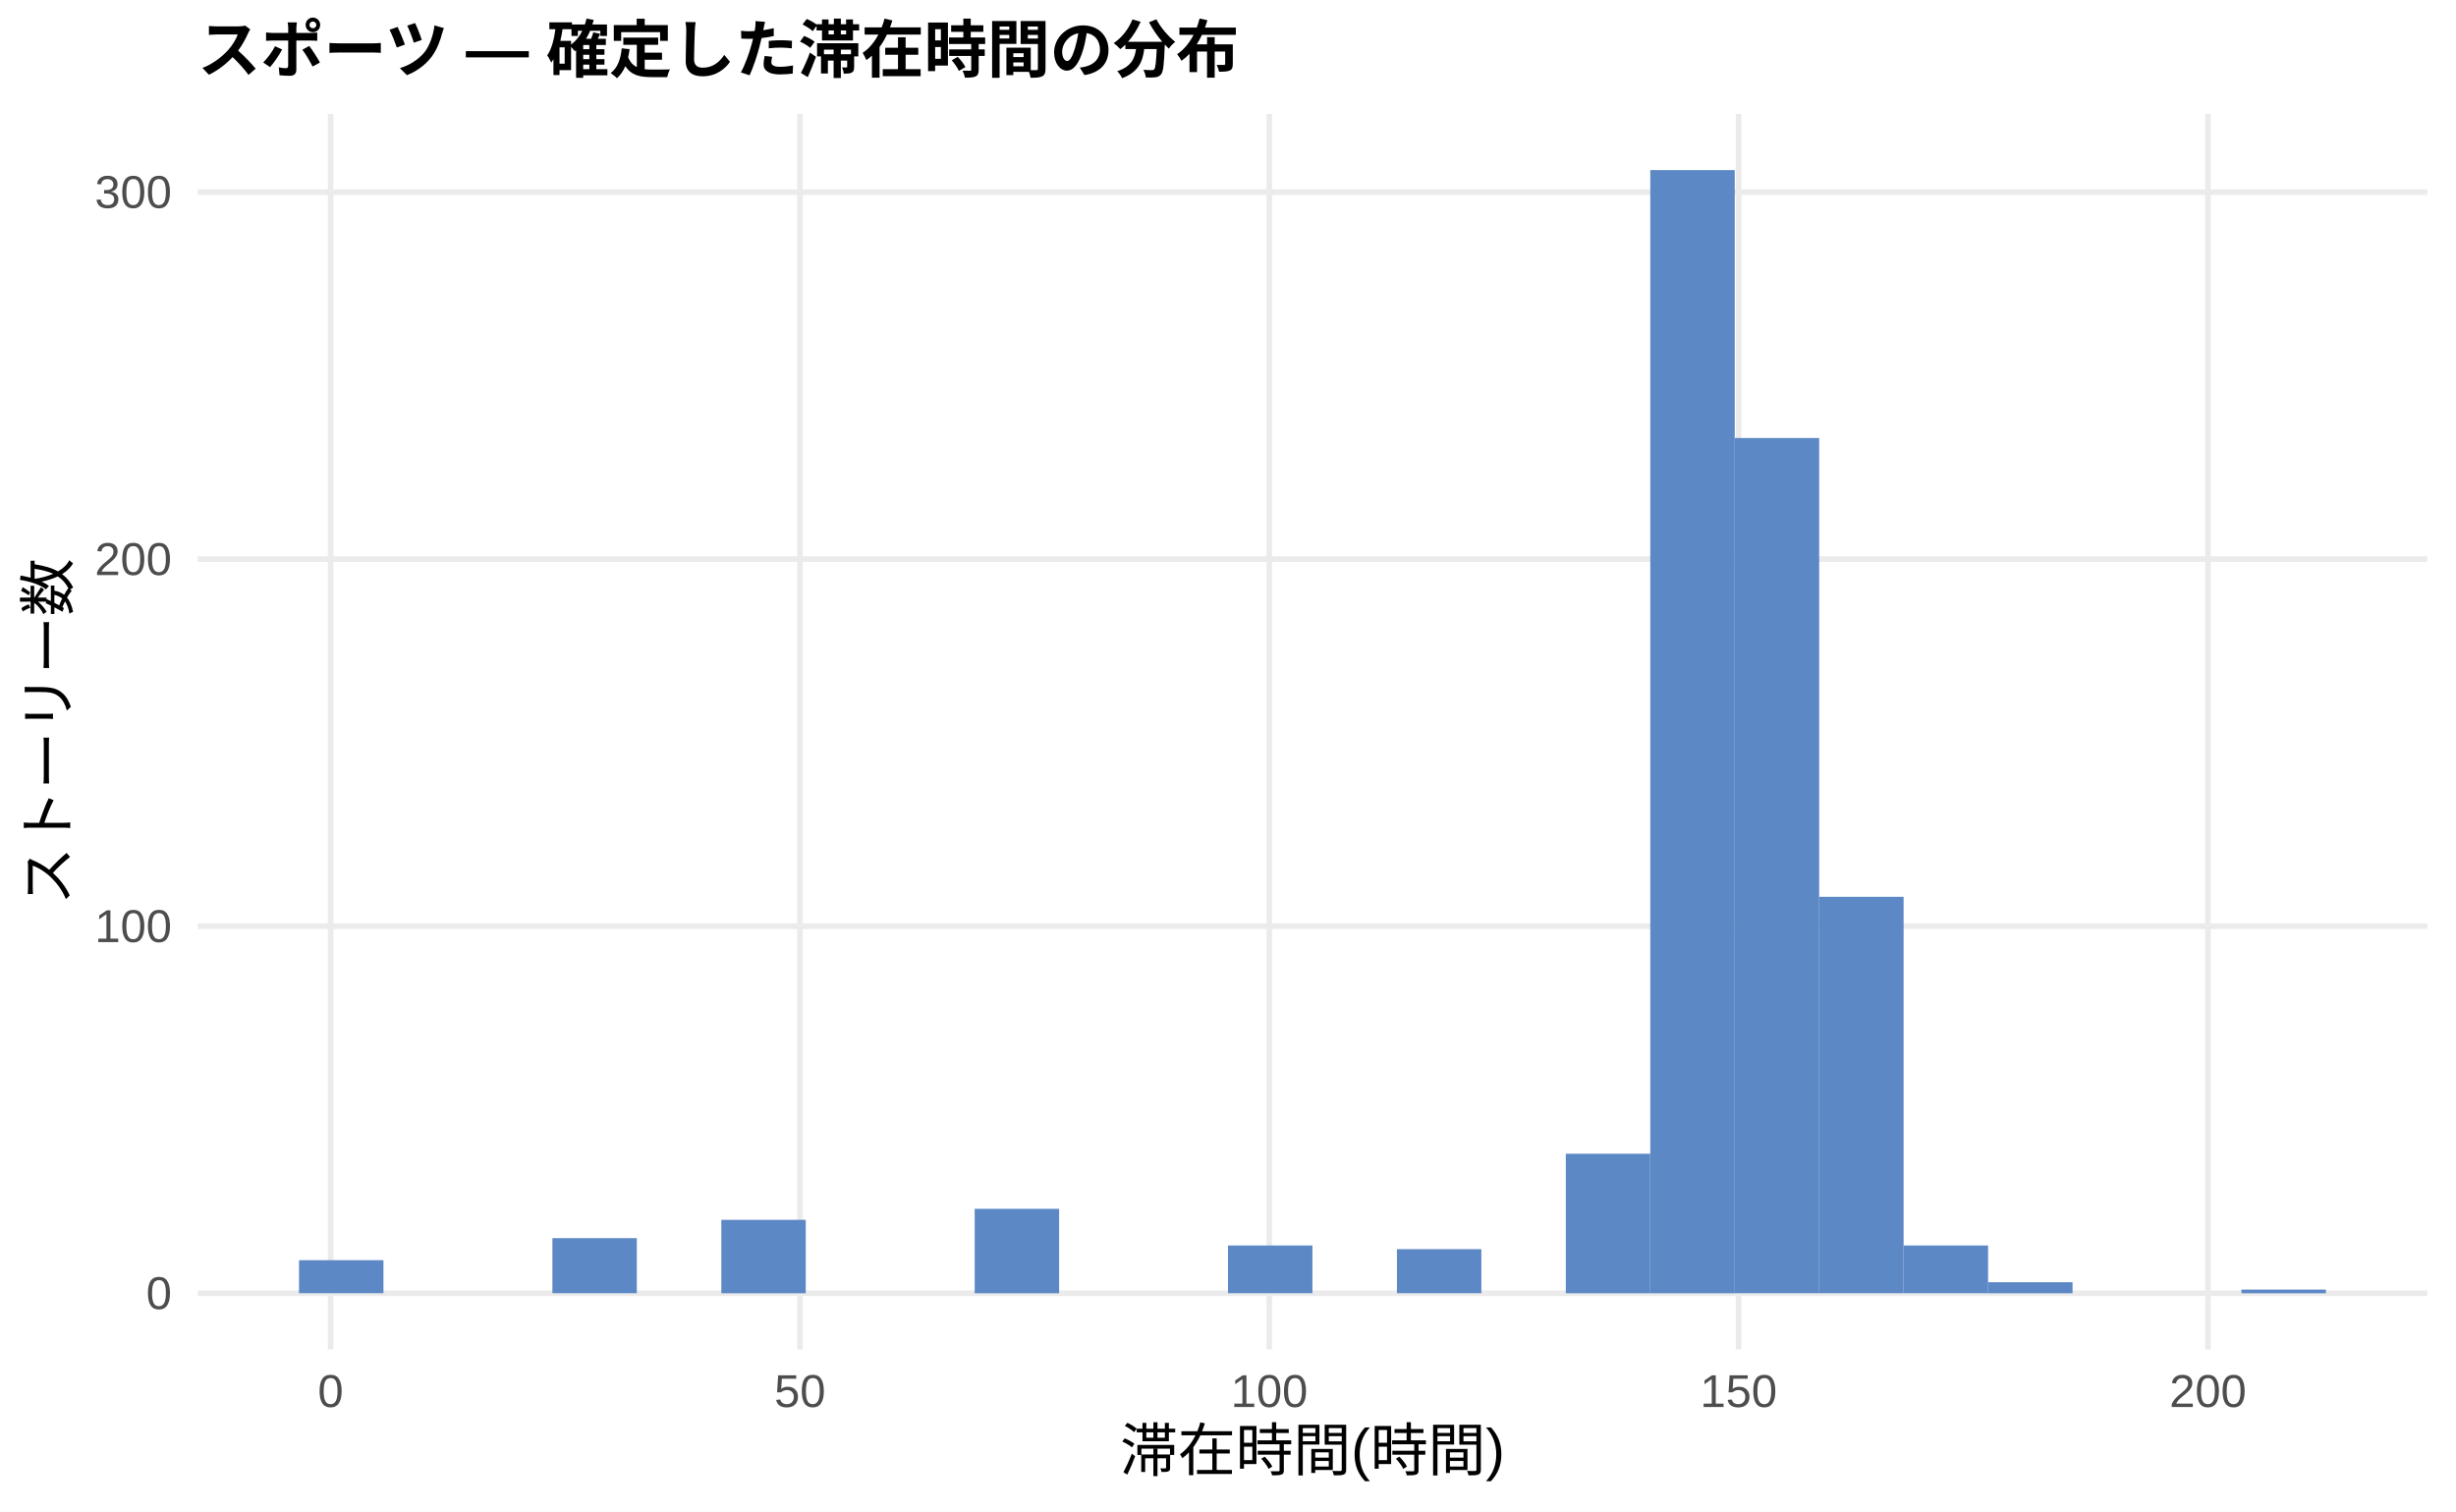
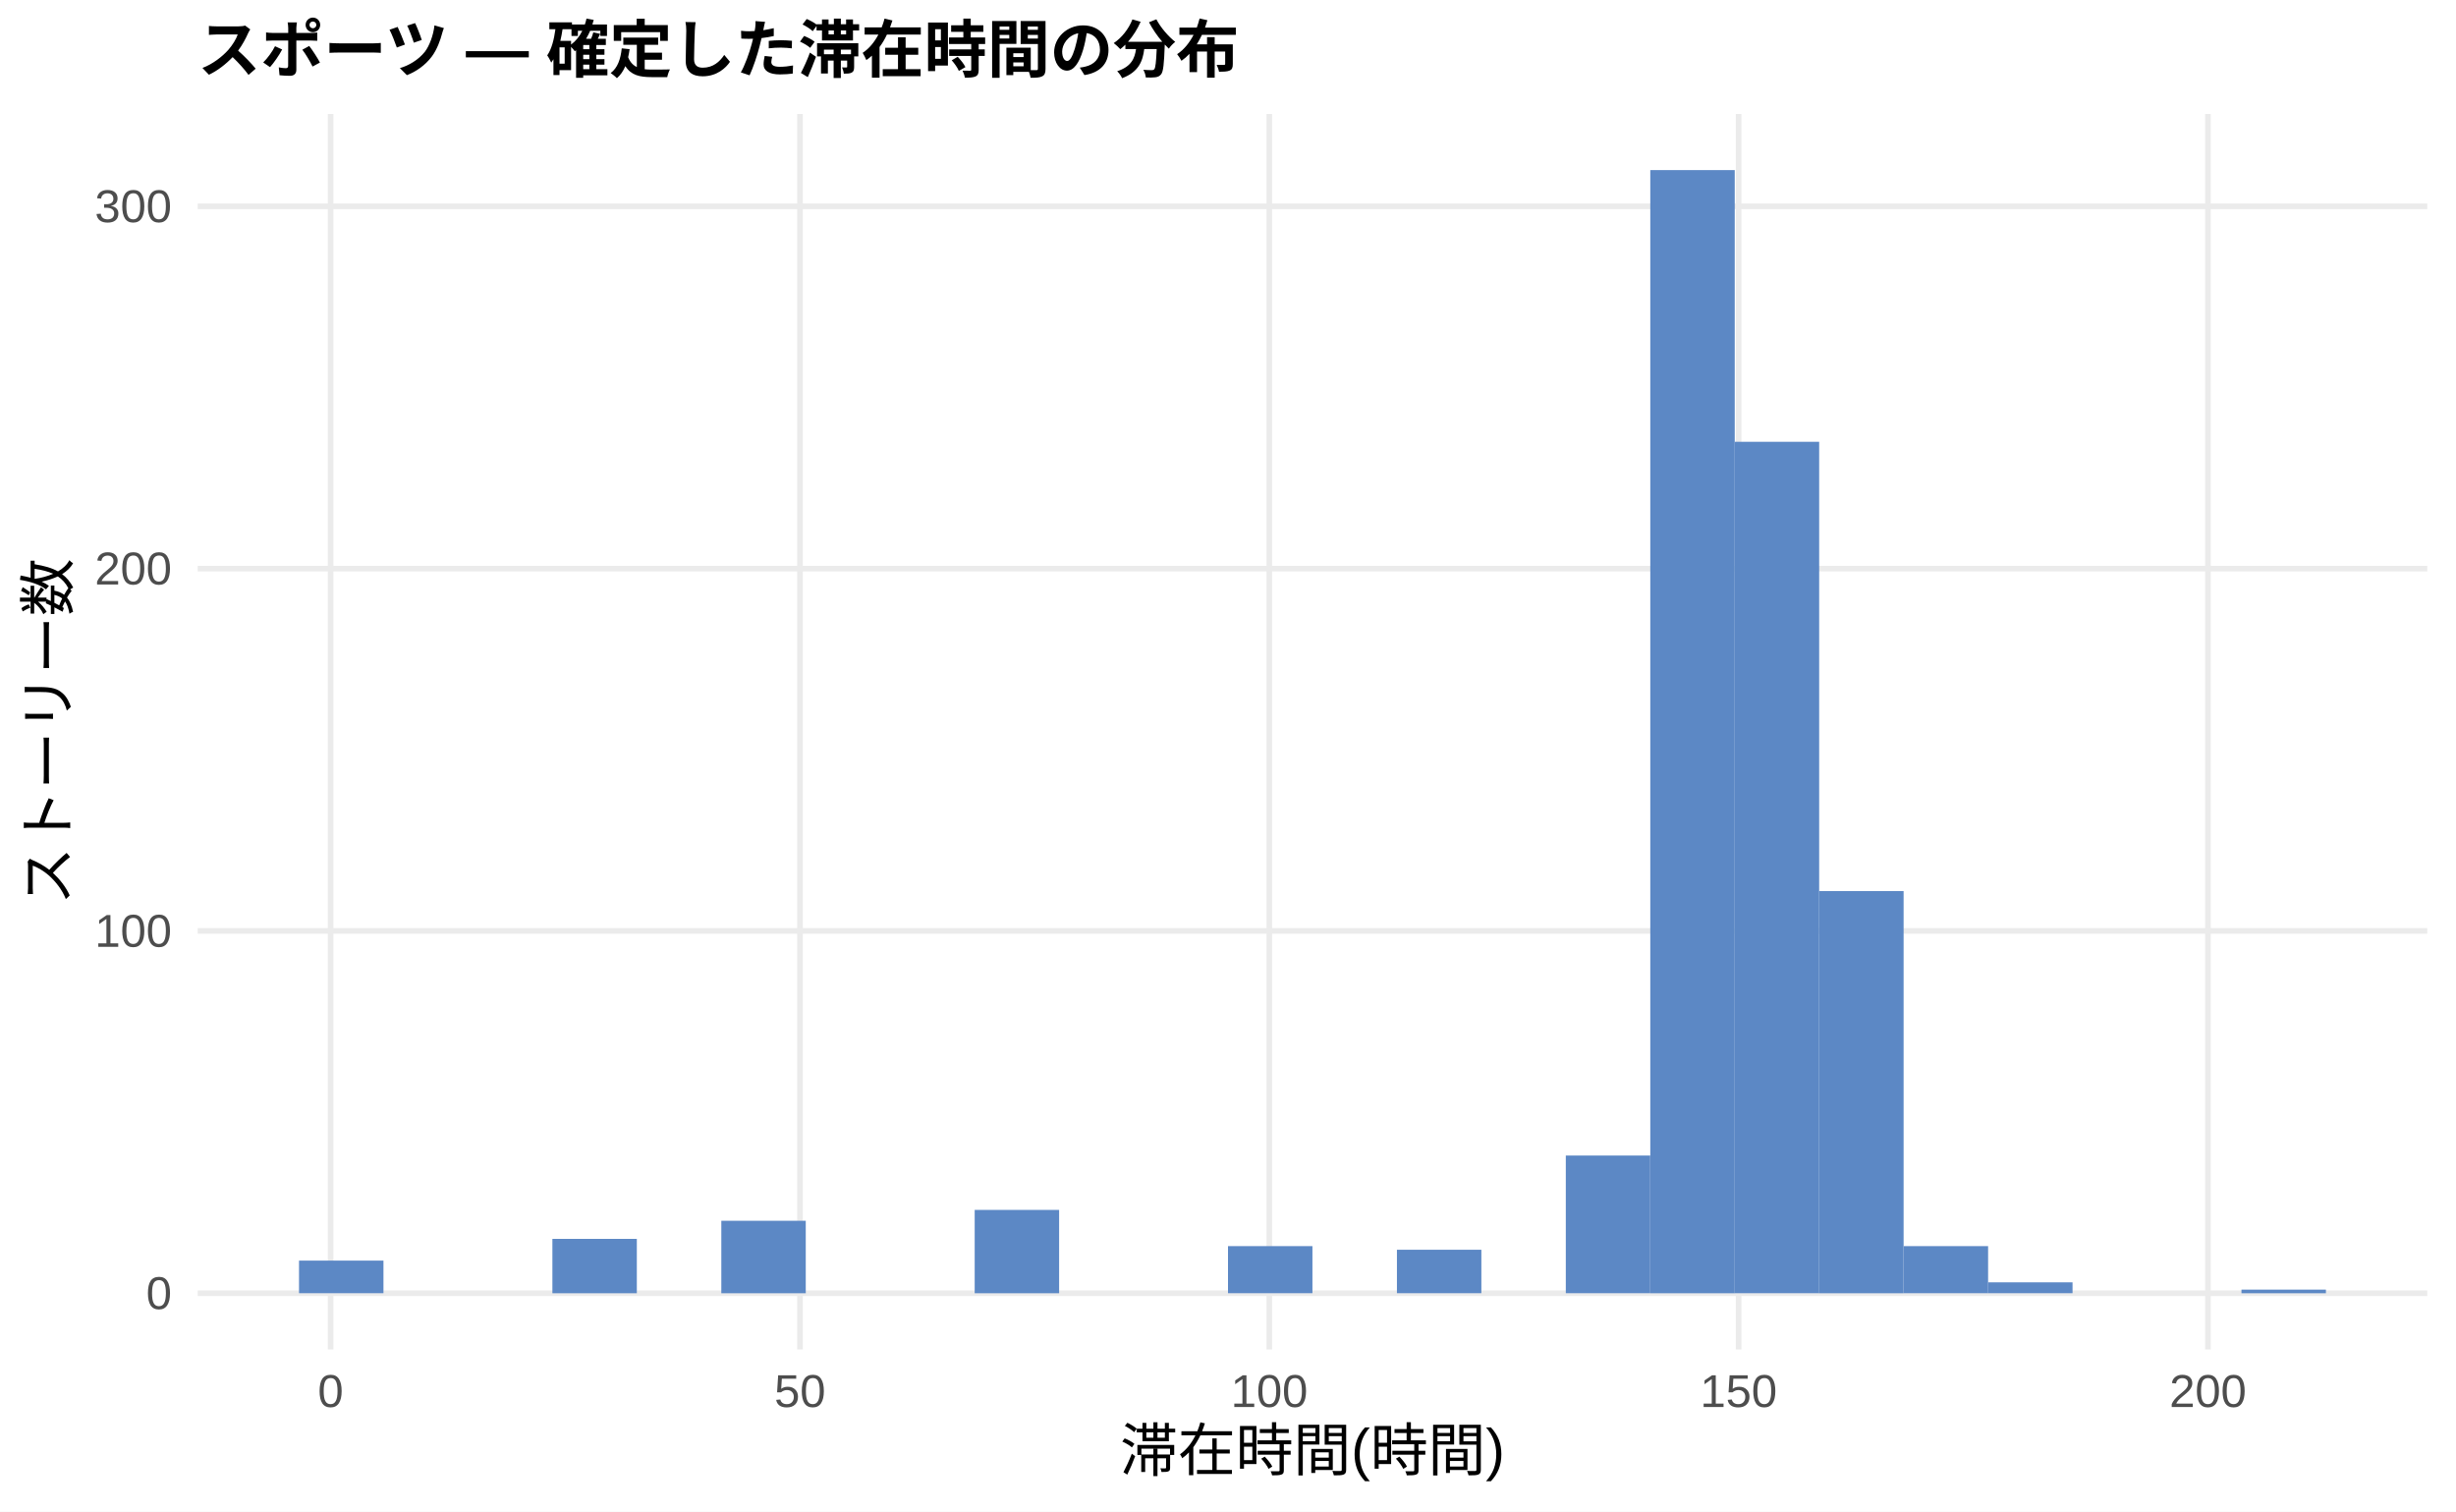
<svg xmlns="http://www.w3.org/2000/svg" width="468.00pt" height="288.00pt" viewBox="0 0 468.00 288.00">
  <g class="svglite">
    <defs>
      <style type="text/css">
    .svglite line, .svglite polyline, .svglite polygon, .svglite path, .svglite rect, .svglite circle {
      fill: none;
      stroke: #000000;
      stroke-linecap: round;
      stroke-linejoin: round;
      stroke-miterlimit: 10.00;
    }
    .svglite text {
      white-space: pre;
    }
    .svglite g.glyphgroup path {
      fill: inherit;
      stroke: none;
    }
  </style>
    </defs>
    <rect width="100%" height="100%" style="stroke: none; fill: #FFFFFF;" />
    <defs>
      <clipPath id="cpMC4wMHw0NjguMDB8MC4wMHwyODguMDA=">
        <rect x="0.00" y="0.00" width="468.00" height="288.00" />
      </clipPath>
    </defs>
    <g clip-path="url(#cpMC4wMHw0NjguMDB8MC4wMHwyODguMDA=)">
      <rect x="0.00" y="0.00" width="468.00" height="288.00" style="stroke-width: 1.07; stroke: none; fill: #FFFFFF;" />
    </g>
    <defs>
      <clipPath id="cpMzcuNjd8NDYyLjUyfDIxLjcxfDI1Ny4xMg==">
        <rect x="37.67" y="21.71" width="424.85" height="235.41" />
      </clipPath>
    </defs>
    <g clip-path="url(#cpMzcuNjd8NDYyLjUyfDIxLjcxfDI1Ny4xMg==)">
      <polyline points="37.67,246.42 462.52,246.42 " style="stroke-width: 1.07; stroke: #EBEBEB; stroke-linecap: butt;" />
-       <polyline points="37.67,176.48 462.52,176.48 " style="stroke-width: 1.07; stroke: #EBEBEB; stroke-linecap: butt;" />
-       <polyline points="37.67,106.54 462.52,106.54 " style="stroke-width: 1.07; stroke: #EBEBEB; stroke-linecap: butt;" />
-       <polyline points="37.67,36.61 462.52,36.61 " style="stroke-width: 1.07; stroke: #EBEBEB; stroke-linecap: butt;" />
+       <polyline points="37.67,177.38 462.52,177.38 " style="stroke-width: 1.07; stroke: #EBEBEB; stroke-linecap: butt;" />
+       <polyline points="37.67,108.35 462.52,108.35 " style="stroke-width: 1.07; stroke: #EBEBEB; stroke-linecap: butt;" />
+       <polyline points="37.67,39.31 462.52,39.31 " style="stroke-width: 1.07; stroke: #EBEBEB; stroke-linecap: butt;" />
      <polyline points="63.00,257.12 63.00,21.71 " style="stroke-width: 1.07; stroke: #EBEBEB; stroke-linecap: butt;" />
      <polyline points="152.44,257.12 152.44,21.71 " style="stroke-width: 1.07; stroke: #EBEBEB; stroke-linecap: butt;" />
      <polyline points="241.87,257.12 241.87,21.71 " style="stroke-width: 1.07; stroke: #EBEBEB; stroke-linecap: butt;" />
      <polyline points="331.30,257.12 331.30,21.71 " style="stroke-width: 1.07; stroke: #EBEBEB; stroke-linecap: butt;" />
      <polyline points="420.73,257.12 420.73,21.71 " style="stroke-width: 1.07; stroke: #EBEBEB; stroke-linecap: butt;" />
-       <rect x="56.98" y="240.12" width="16.09" height="6.29" style="stroke-width: 1.07; stroke: none; stroke-linecap: butt; stroke-linejoin: miter; fill: #5C88C5;" />
+       <rect x="56.98" y="240.20" width="16.09" height="6.21" style="stroke-width: 1.07; stroke: none; stroke-linecap: butt; stroke-linejoin: miter; fill: #5C88C5;" />
      <rect x="73.08" y="246.42" width="16.09" height="0.00" style="stroke-width: 1.07; stroke: none; stroke-linecap: butt; stroke-linejoin: miter; fill: #5C88C5;" />
      <rect x="89.17" y="246.42" width="16.09" height="0.00" style="stroke-width: 1.07; stroke: none; stroke-linecap: butt; stroke-linejoin: miter; fill: #5C88C5;" />
-       <rect x="105.26" y="235.92" width="16.09" height="10.49" style="stroke-width: 1.07; stroke: none; stroke-linecap: butt; stroke-linejoin: miter; fill: #5C88C5;" />
+       <rect x="105.26" y="236.06" width="16.09" height="10.36" style="stroke-width: 1.07; stroke: none; stroke-linecap: butt; stroke-linejoin: miter; fill: #5C88C5;" />
      <rect x="121.35" y="246.42" width="16.09" height="0.00" style="stroke-width: 1.07; stroke: none; stroke-linecap: butt; stroke-linejoin: miter; fill: #5C88C5;" />
-       <rect x="137.45" y="232.43" width="16.09" height="13.99" style="stroke-width: 1.07; stroke: none; stroke-linecap: butt; stroke-linejoin: miter; fill: #5C88C5;" />
+       <rect x="137.45" y="232.61" width="16.09" height="13.81" style="stroke-width: 1.07; stroke: none; stroke-linecap: butt; stroke-linejoin: miter; fill: #5C88C5;" />
      <rect x="153.54" y="246.42" width="16.09" height="0.00" style="stroke-width: 1.07; stroke: none; stroke-linecap: butt; stroke-linejoin: miter; fill: #5C88C5;" />
      <rect x="169.63" y="246.42" width="16.09" height="0.00" style="stroke-width: 1.07; stroke: none; stroke-linecap: butt; stroke-linejoin: miter; fill: #5C88C5;" />
-       <rect x="185.73" y="230.33" width="16.09" height="16.09" style="stroke-width: 1.07; stroke: none; stroke-linecap: butt; stroke-linejoin: miter; fill: #5C88C5;" />
+       <rect x="185.73" y="230.54" width="16.09" height="15.88" style="stroke-width: 1.07; stroke: none; stroke-linecap: butt; stroke-linejoin: miter; fill: #5C88C5;" />
      <rect x="201.82" y="246.42" width="16.09" height="0.00" style="stroke-width: 1.07; stroke: none; stroke-linecap: butt; stroke-linejoin: miter; fill: #5C88C5;" />
      <rect x="217.91" y="246.42" width="16.09" height="0.00" style="stroke-width: 1.07; stroke: none; stroke-linecap: butt; stroke-linejoin: miter; fill: #5C88C5;" />
-       <rect x="234.00" y="237.32" width="16.09" height="9.09" style="stroke-width: 1.07; stroke: none; stroke-linecap: butt; stroke-linejoin: miter; fill: #5C88C5;" />
+       <rect x="234.00" y="237.44" width="16.09" height="8.97" style="stroke-width: 1.07; stroke: none; stroke-linecap: butt; stroke-linejoin: miter; fill: #5C88C5;" />
      <rect x="250.10" y="246.42" width="16.09" height="0.00" style="stroke-width: 1.07; stroke: none; stroke-linecap: butt; stroke-linejoin: miter; fill: #5C88C5;" />
-       <rect x="266.19" y="238.02" width="16.09" height="8.39" style="stroke-width: 1.07; stroke: none; stroke-linecap: butt; stroke-linejoin: miter; fill: #5C88C5;" />
+       <rect x="266.19" y="238.13" width="16.09" height="8.28" style="stroke-width: 1.07; stroke: none; stroke-linecap: butt; stroke-linejoin: miter; fill: #5C88C5;" />
      <rect x="282.28" y="246.42" width="16.09" height="0.00" style="stroke-width: 1.07; stroke: none; stroke-linecap: butt; stroke-linejoin: miter; fill: #5C88C5;" />
-       <rect x="298.37" y="219.84" width="16.09" height="26.58" style="stroke-width: 1.07; stroke: none; stroke-linecap: butt; stroke-linejoin: miter; fill: #5C88C5;" />
+       <rect x="298.37" y="220.18" width="16.09" height="26.23" style="stroke-width: 1.07; stroke: none; stroke-linecap: butt; stroke-linejoin: miter; fill: #5C88C5;" />
      <rect x="314.47" y="32.41" width="16.09" height="214.01" style="stroke-width: 1.07; stroke: none; stroke-linecap: butt; stroke-linejoin: miter; fill: #5C88C5;" />
-       <rect x="330.56" y="83.46" width="16.09" height="162.95" style="stroke-width: 1.07; stroke: none; stroke-linecap: butt; stroke-linejoin: miter; fill: #5C88C5;" />
-       <rect x="346.65" y="170.88" width="16.09" height="75.53" style="stroke-width: 1.07; stroke: none; stroke-linecap: butt; stroke-linejoin: miter; fill: #5C88C5;" />
-       <rect x="362.75" y="237.32" width="16.09" height="9.09" style="stroke-width: 1.07; stroke: none; stroke-linecap: butt; stroke-linejoin: miter; fill: #5C88C5;" />
-       <rect x="378.84" y="244.32" width="16.09" height="2.10" style="stroke-width: 1.07; stroke: none; stroke-linecap: butt; stroke-linejoin: miter; fill: #5C88C5;" />
+       <rect x="330.56" y="84.18" width="16.09" height="162.23" style="stroke-width: 1.07; stroke: none; stroke-linecap: butt; stroke-linejoin: miter; fill: #5C88C5;" />
+       <rect x="346.65" y="169.79" width="16.09" height="76.63" style="stroke-width: 1.07; stroke: none; stroke-linecap: butt; stroke-linejoin: miter; fill: #5C88C5;" />
+       <rect x="362.75" y="237.44" width="16.09" height="8.97" style="stroke-width: 1.07; stroke: none; stroke-linecap: butt; stroke-linejoin: miter; fill: #5C88C5;" />
+       <rect x="378.84" y="244.34" width="16.09" height="2.07" style="stroke-width: 1.07; stroke: none; stroke-linecap: butt; stroke-linejoin: miter; fill: #5C88C5;" />
      <rect x="394.93" y="246.42" width="16.09" height="0.00" style="stroke-width: 1.07; stroke: none; stroke-linecap: butt; stroke-linejoin: miter; fill: #5C88C5;" />
      <rect x="411.02" y="246.42" width="16.09" height="0.00" style="stroke-width: 1.07; stroke: none; stroke-linecap: butt; stroke-linejoin: miter; fill: #5C88C5;" />
-       <rect x="427.12" y="245.72" width="16.09" height="0.70" style="stroke-width: 1.07; stroke: none; stroke-linecap: butt; stroke-linejoin: miter; fill: #5C88C5;" />
+       <rect x="427.12" y="245.73" width="16.09" height="0.69" style="stroke-width: 1.07; stroke: none; stroke-linecap: butt; stroke-linejoin: miter; fill: #5C88C5;" />
    </g>
    <g clip-path="url(#cpMC4wMHw0NjguMDB8MC4wMHwyODguMDA=)">
      <text x="32.74" y="249.44" text-anchor="end" style="font-size: 8.80px;fill: #4D4D4D; font-family: &quot;Liberation Sans&quot;;" textLength="4.89px" lengthAdjust="spacingAndGlyphs">0</text>
-       <text x="32.74" y="179.51" text-anchor="end" style="font-size: 8.80px;fill: #4D4D4D; font-family: &quot;Liberation Sans&quot;;" textLength="14.67px" lengthAdjust="spacingAndGlyphs">100</text>
-       <text x="32.74" y="109.57" text-anchor="end" style="font-size: 8.80px;fill: #4D4D4D; font-family: &quot;Liberation Sans&quot;;" textLength="14.67px" lengthAdjust="spacingAndGlyphs">200</text>
-       <text x="32.74" y="39.63" text-anchor="end" style="font-size: 8.80px;fill: #4D4D4D; font-family: &quot;Liberation Sans&quot;;" textLength="14.67px" lengthAdjust="spacingAndGlyphs">300</text>
+       <text x="32.74" y="180.41" text-anchor="end" style="font-size: 8.80px;fill: #4D4D4D; font-family: &quot;Liberation Sans&quot;;" textLength="14.67px" lengthAdjust="spacingAndGlyphs">100</text>
+       <text x="32.74" y="111.37" text-anchor="end" style="font-size: 8.80px;fill: #4D4D4D; font-family: &quot;Liberation Sans&quot;;" textLength="14.67px" lengthAdjust="spacingAndGlyphs">200</text>
+       <text x="32.74" y="42.34" text-anchor="end" style="font-size: 8.80px;fill: #4D4D4D; font-family: &quot;Liberation Sans&quot;;" textLength="14.67px" lengthAdjust="spacingAndGlyphs">300</text>
      <text x="63.00" y="268.10" text-anchor="middle" style="font-size: 8.80px;fill: #4D4D4D; font-family: &quot;Liberation Sans&quot;;" textLength="4.89px" lengthAdjust="spacingAndGlyphs">0</text>
      <text x="152.44" y="268.10" text-anchor="middle" style="font-size: 8.80px;fill: #4D4D4D; font-family: &quot;Liberation Sans&quot;;" textLength="9.78px" lengthAdjust="spacingAndGlyphs">50</text>
      <text x="241.87" y="268.10" text-anchor="middle" style="font-size: 8.80px;fill: #4D4D4D; font-family: &quot;Liberation Sans&quot;;" textLength="14.67px" lengthAdjust="spacingAndGlyphs">100</text>
      <text x="331.30" y="268.10" text-anchor="middle" style="font-size: 8.80px;fill: #4D4D4D; font-family: &quot;Liberation Sans&quot;;" textLength="14.67px" lengthAdjust="spacingAndGlyphs">150</text>
      <text x="420.73" y="268.10" text-anchor="middle" style="font-size: 8.80px;fill: #4D4D4D; font-family: &quot;Liberation Sans&quot;;" textLength="14.67px" lengthAdjust="spacingAndGlyphs">200</text>
      <text x="250.10" y="280.24" text-anchor="middle" style="font-size: 11.00px; font-family: &quot;Liberation Sans&quot;;" textLength="73.31px" lengthAdjust="spacingAndGlyphs">滞在時間(時間)</text>
      <text transform="translate(13.05,139.41) rotate(-90)" text-anchor="middle" style="font-size: 11.00px; font-family: &quot;Liberation Sans&quot;;" textLength="66.00px" lengthAdjust="spacingAndGlyphs">ストーリー数</text>
      <text x="37.67" y="13.74" style="font-size: 12.00px; font-weight: bold; font-family: &quot;Liberation Sans&quot;;" textLength="198.66px" lengthAdjust="spacingAndGlyphs">スポーツ — 確定した滞在時間の分布</text>
    </g>
  </g>
</svg>
